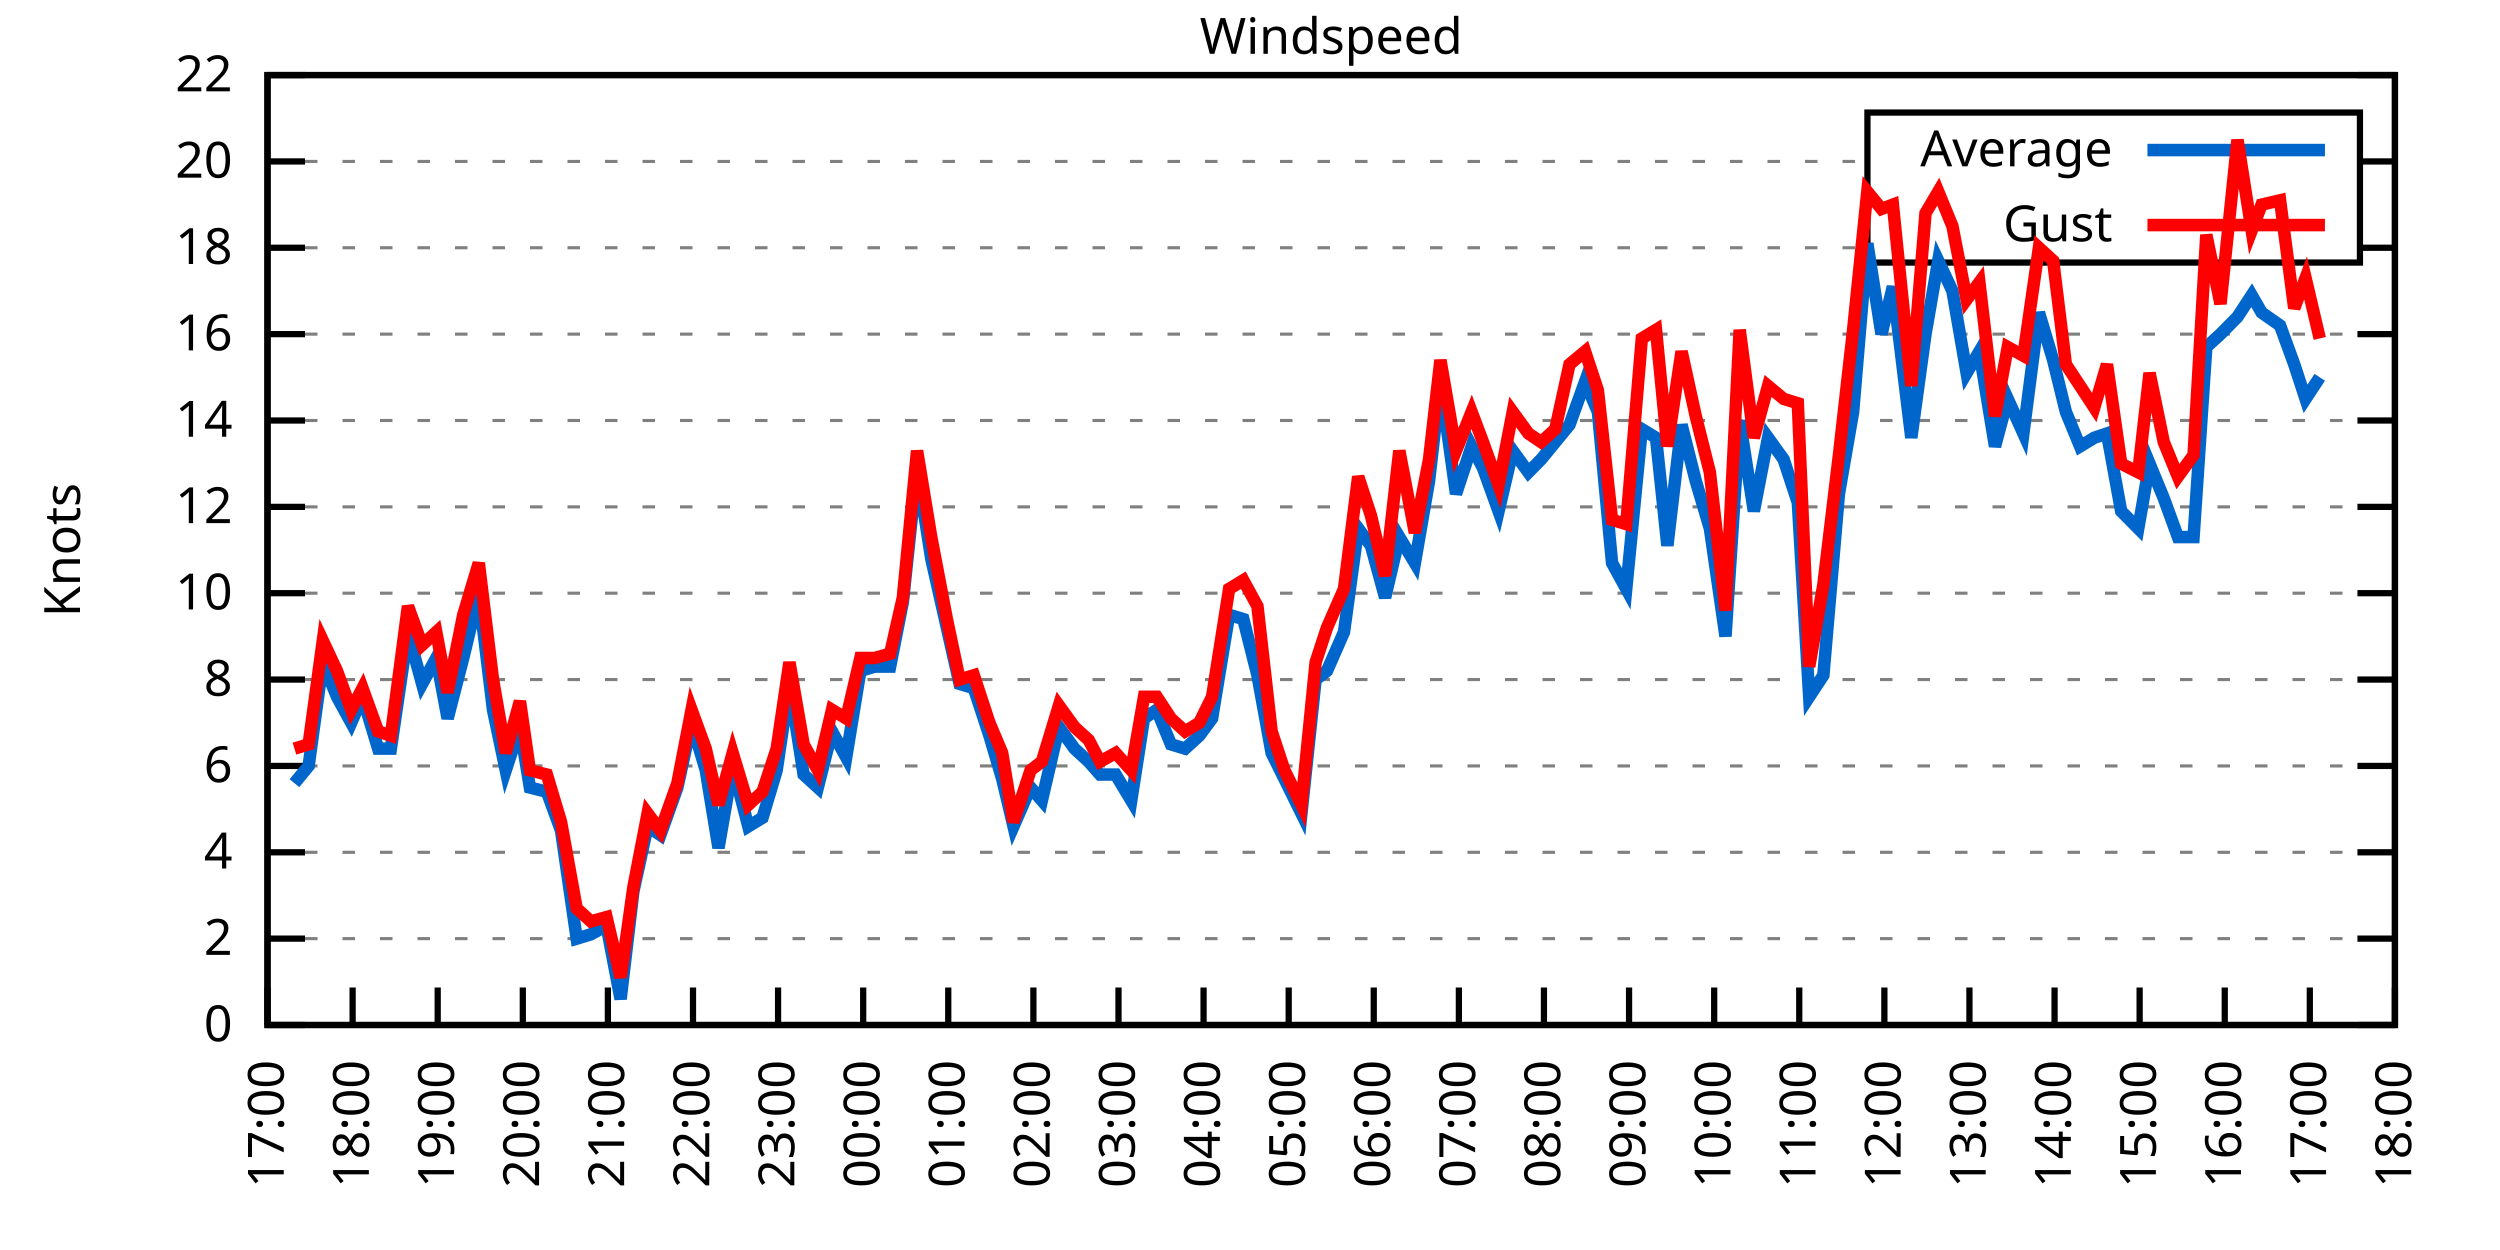
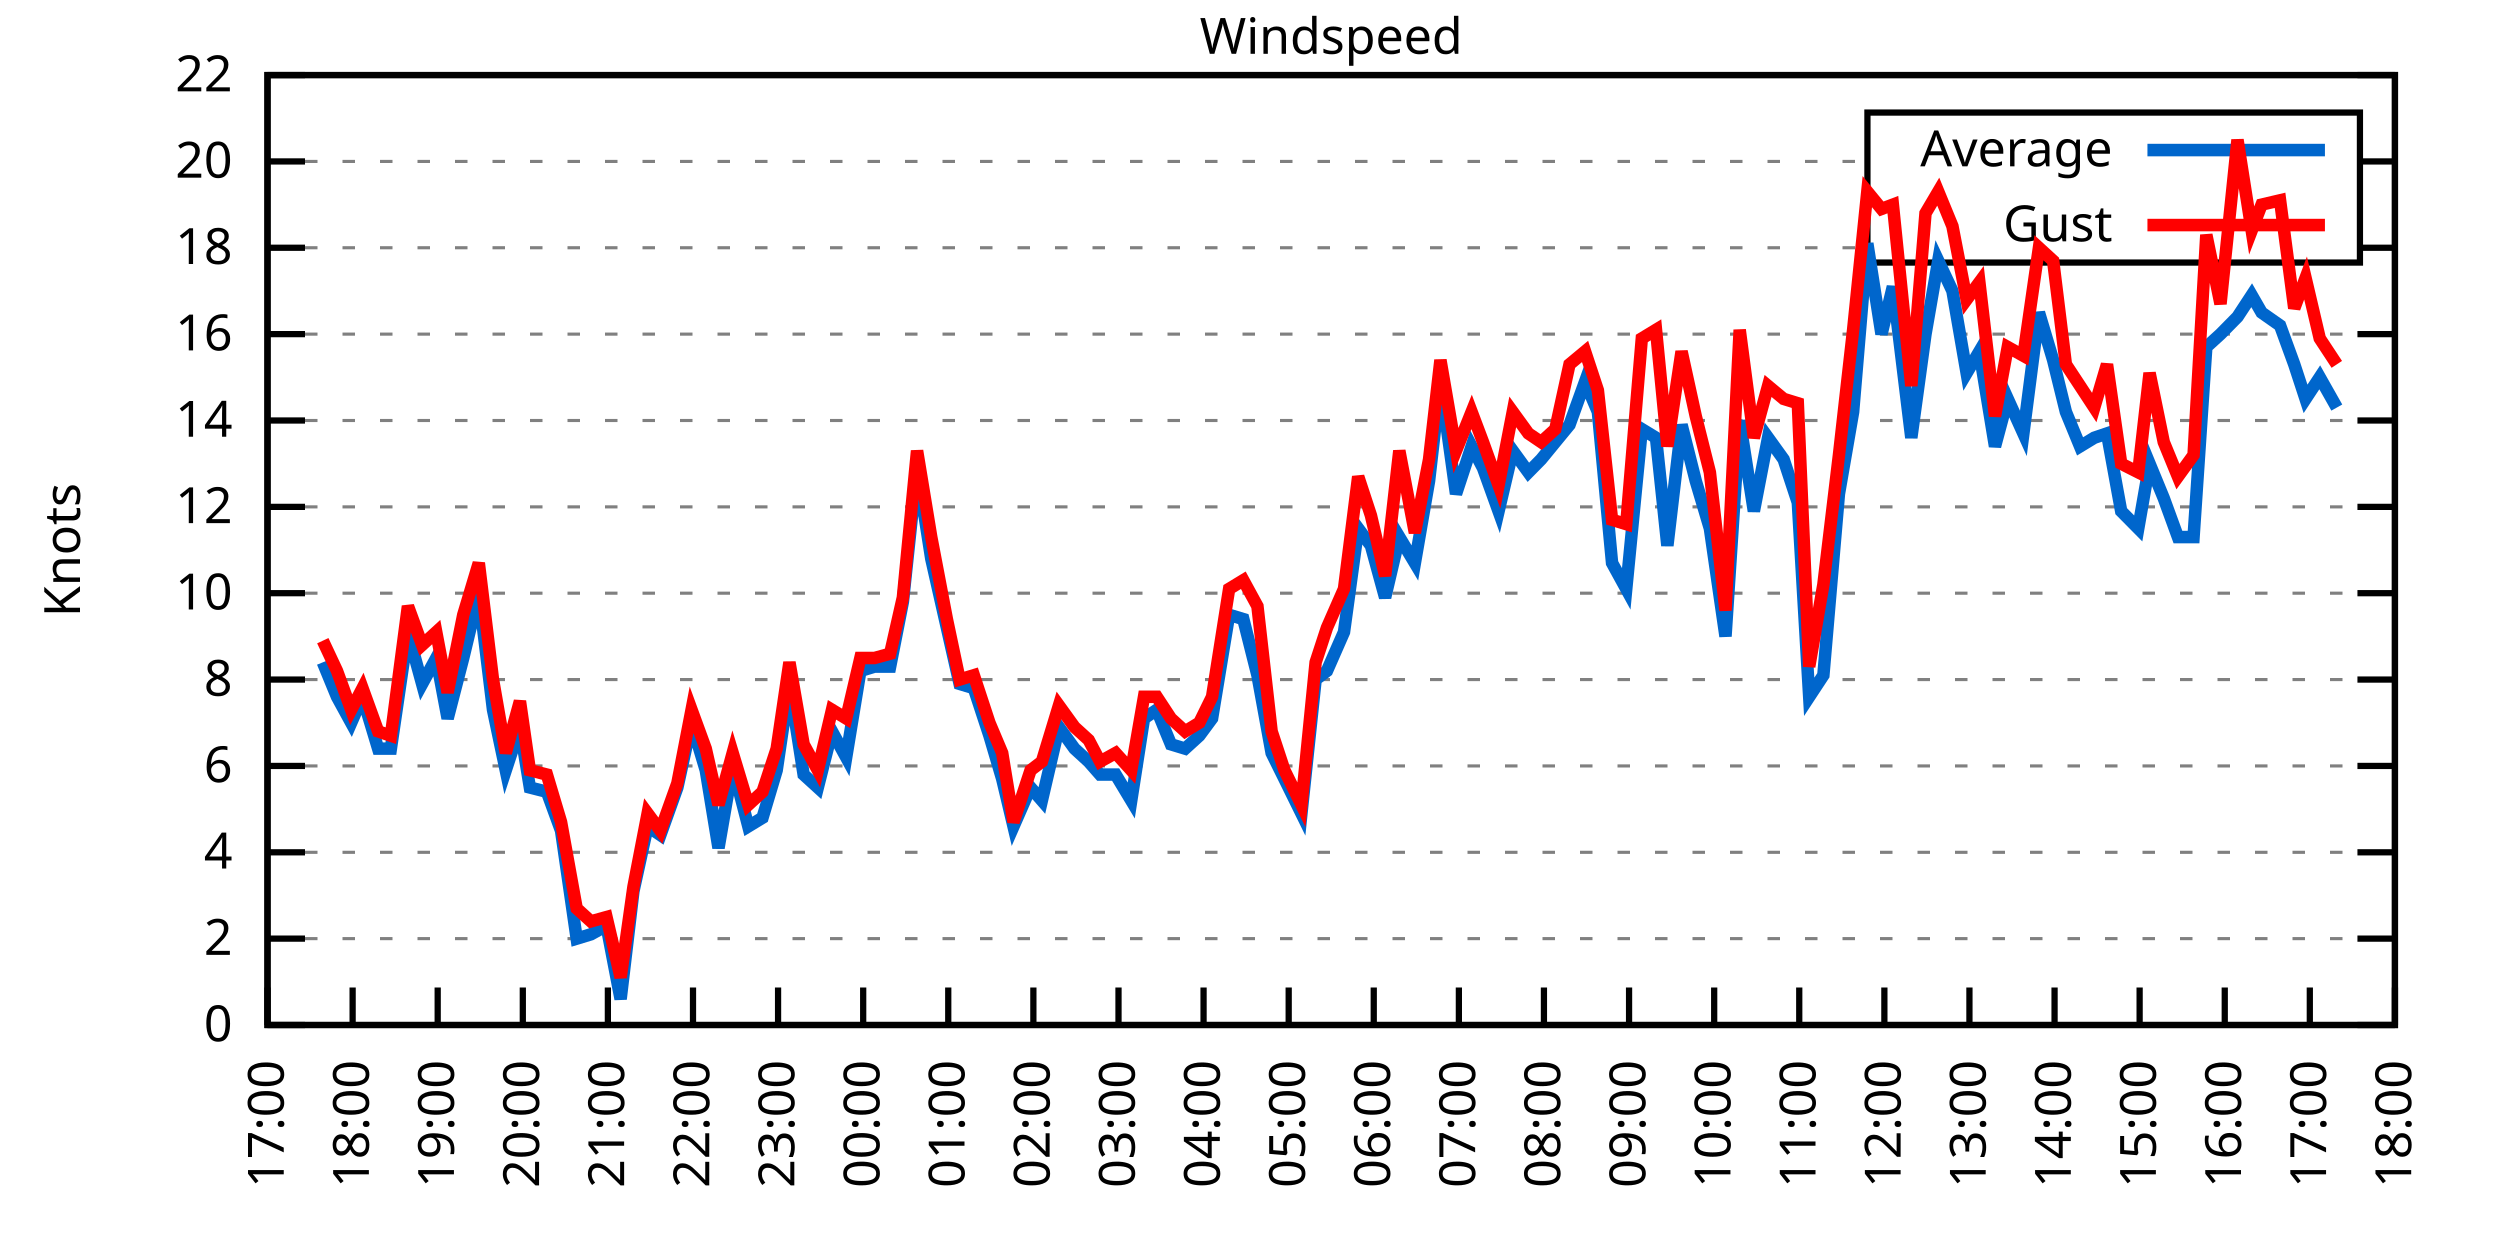
<svg xmlns="http://www.w3.org/2000/svg" xmlns:xlink="http://www.w3.org/1999/xlink" width="400" height="200" viewBox="0 0 400 200">
  <g id="gnuplot_canvas">
    <rect x="0" y="0" width="400" height="200" fill="none" />
    <defs>
      <circle id="gpDot" r="0.5" stroke-width="0.5" stroke="currentColor" />
      <path id="gpPt0" stroke-width="0.333" stroke="currentColor" d="M-1,0 h2 M0,-1 v2" />
      <path id="gpPt1" stroke-width="0.333" stroke="currentColor" d="M-1,-1 L1,1 M1,-1 L-1,1" />
      <path id="gpPt2" stroke-width="0.333" stroke="currentColor" d="M-1,0 L1,0 M0,-1 L0,1 M-1,-1 L1,1 M-1,1 L1,-1" />
      <rect id="gpPt3" stroke-width="0.333" stroke="currentColor" x="-1" y="-1" width="2" height="2" />
      <rect id="gpPt4" stroke-width="0.333" stroke="currentColor" fill="currentColor" x="-1" y="-1" width="2" height="2" />
      <circle id="gpPt5" stroke-width="0.333" stroke="currentColor" cx="0" cy="0" r="1" />
      <use xlink:href="#gpPt5" id="gpPt6" fill="currentColor" stroke="none" />
      <path id="gpPt7" stroke-width="0.333" stroke="currentColor" d="M0,-1.33 L-1.33,0.67 L1.33,0.67 z" />
      <use xlink:href="#gpPt7" id="gpPt8" fill="currentColor" stroke="none" />
      <use xlink:href="#gpPt7" id="gpPt9" stroke="currentColor" transform="rotate(180)" />
      <use xlink:href="#gpPt9" id="gpPt10" fill="currentColor" stroke="none" />
      <use xlink:href="#gpPt3" id="gpPt11" stroke="currentColor" transform="rotate(45)" />
      <use xlink:href="#gpPt11" id="gpPt12" fill="currentColor" stroke="none" />
      <path id="gpPt13" stroke-width="0.333" stroke="currentColor" d="M0,1.330 L1.265,0.411 L0.782,-1.067 L-0.782,-1.076 L-1.265,0.411 z" />
      <use xlink:href="#gpPt13" id="gpPt14" fill="currentColor" stroke="none" />
      <filter id="textbox" filterUnits="objectBoundingBox" x="0" y="0" height="1" width="1">
        <feFlood flood-color="white" flood-opacity="1" result="bgnd" />
        <feComposite in="SourceGraphic" in2="bgnd" operator="atop" />
      </filter>
      <filter id="greybox" filterUnits="objectBoundingBox" x="0" y="0" height="1" width="1">
        <feFlood flood-color="lightgrey" flood-opacity="1" result="grey" />
        <feComposite in="SourceGraphic" in2="grey" operator="atop" />
      </filter>
    </defs>
    <g fill="none" color="white" stroke="currentColor" stroke-width="1.00" stroke-linecap="butt" stroke-linejoin="miter">
</g>
    <g fill="none" color="black" stroke="currentColor" stroke-width="1.00" stroke-linecap="butt" stroke-linejoin="miter">
      <g stroke="none" shape-rendering="crispEdges">
        <polygon fill="rgb(255, 255, 255)" points="42.80,164.00 383.18,164.00 383.18,12.02 42.80,12.02 " />
      </g>
    </g>
    <g fill="none" color="black" stroke="currentColor" stroke-width="1.00" stroke-linecap="butt" stroke-linejoin="miter">
</g>
    <g fill="none" color="black" stroke="black" stroke-width="0.50" stroke-linecap="butt" stroke-linejoin="miter">
</g>
    <g fill="none" color="gray" stroke="currentColor" stroke-width="0.50" stroke-linecap="butt" stroke-linejoin="miter">
      <path stroke="gray" stroke-dasharray="2,4" class="gridline" d="M42.80,164.00 L383.19,164.00  " />
    </g>
    <g fill="none" color="gray" stroke="gray" stroke-width="1.00" stroke-linecap="butt" stroke-linejoin="miter">
</g>
    <g fill="none" color="black" stroke="currentColor" stroke-width="1.00" stroke-linecap="butt" stroke-linejoin="miter">
      <path stroke="black" d="M42.80,164.00 L48.80,164.00 M383.19,164.00 L377.19,164.00  " />
      <g transform="translate(37.20,166.60)" stroke="none" fill="black" font-family="Sans" font-size="8.00" text-anchor="end">
        <text>
          <tspan font-family="Sans"> 0</tspan>
        </text>
      </g>
    </g>
    <g fill="none" color="black" stroke="currentColor" stroke-width="1.00" stroke-linecap="butt" stroke-linejoin="miter">
</g>
    <g fill="none" color="black" stroke="black" stroke-width="0.50" stroke-linecap="butt" stroke-linejoin="miter">
</g>
    <g fill="none" color="gray" stroke="currentColor" stroke-width="0.50" stroke-linecap="butt" stroke-linejoin="miter">
      <path stroke="gray" stroke-dasharray="2,4" class="gridline" d="M42.80,150.18 L383.19,150.18  " />
    </g>
    <g fill="none" color="gray" stroke="gray" stroke-width="1.00" stroke-linecap="butt" stroke-linejoin="miter">
</g>
    <g fill="none" color="black" stroke="currentColor" stroke-width="1.00" stroke-linecap="butt" stroke-linejoin="miter">
      <path stroke="black" d="M42.80,150.18 L48.80,150.18 M383.19,150.18 L377.19,150.18  " />
      <g transform="translate(37.20,152.78)" stroke="none" fill="black" font-family="Sans" font-size="8.00" text-anchor="end">
        <text>
          <tspan font-family="Sans"> 2</tspan>
        </text>
      </g>
    </g>
    <g fill="none" color="black" stroke="currentColor" stroke-width="1.00" stroke-linecap="butt" stroke-linejoin="miter">
</g>
    <g fill="none" color="black" stroke="black" stroke-width="0.50" stroke-linecap="butt" stroke-linejoin="miter">
</g>
    <g fill="none" color="gray" stroke="currentColor" stroke-width="0.50" stroke-linecap="butt" stroke-linejoin="miter">
      <path stroke="gray" stroke-dasharray="2,4" class="gridline" d="M42.80,136.37 L383.19,136.37  " />
    </g>
    <g fill="none" color="gray" stroke="gray" stroke-width="1.00" stroke-linecap="butt" stroke-linejoin="miter">
</g>
    <g fill="none" color="black" stroke="currentColor" stroke-width="1.00" stroke-linecap="butt" stroke-linejoin="miter">
      <path stroke="black" d="M42.80,136.37 L48.80,136.37 M383.19,136.37 L377.19,136.37  " />
      <g transform="translate(37.20,138.97)" stroke="none" fill="black" font-family="Sans" font-size="8.00" text-anchor="end">
        <text>
          <tspan font-family="Sans"> 4</tspan>
        </text>
      </g>
    </g>
    <g fill="none" color="black" stroke="currentColor" stroke-width="1.00" stroke-linecap="butt" stroke-linejoin="miter">
</g>
    <g fill="none" color="black" stroke="black" stroke-width="0.50" stroke-linecap="butt" stroke-linejoin="miter">
</g>
    <g fill="none" color="gray" stroke="currentColor" stroke-width="0.50" stroke-linecap="butt" stroke-linejoin="miter">
      <path stroke="gray" stroke-dasharray="2,4" class="gridline" d="M42.80,122.55 L383.19,122.55  " />
    </g>
    <g fill="none" color="gray" stroke="gray" stroke-width="1.00" stroke-linecap="butt" stroke-linejoin="miter">
</g>
    <g fill="none" color="black" stroke="currentColor" stroke-width="1.00" stroke-linecap="butt" stroke-linejoin="miter">
      <path stroke="black" d="M42.80,122.55 L48.80,122.55 M383.19,122.55 L377.19,122.55  " />
      <g transform="translate(37.20,125.15)" stroke="none" fill="black" font-family="Sans" font-size="8.00" text-anchor="end">
        <text>
          <tspan font-family="Sans"> 6</tspan>
        </text>
      </g>
    </g>
    <g fill="none" color="black" stroke="currentColor" stroke-width="1.00" stroke-linecap="butt" stroke-linejoin="miter">
</g>
    <g fill="none" color="black" stroke="black" stroke-width="0.50" stroke-linecap="butt" stroke-linejoin="miter">
</g>
    <g fill="none" color="gray" stroke="currentColor" stroke-width="0.50" stroke-linecap="butt" stroke-linejoin="miter">
      <path stroke="gray" stroke-dasharray="2,4" class="gridline" d="M42.80,108.73 L383.19,108.73  " />
    </g>
    <g fill="none" color="gray" stroke="gray" stroke-width="1.00" stroke-linecap="butt" stroke-linejoin="miter">
</g>
    <g fill="none" color="black" stroke="currentColor" stroke-width="1.00" stroke-linecap="butt" stroke-linejoin="miter">
      <path stroke="black" d="M42.80,108.73 L48.80,108.73 M383.19,108.73 L377.19,108.73  " />
      <g transform="translate(37.20,111.33)" stroke="none" fill="black" font-family="Sans" font-size="8.00" text-anchor="end">
        <text>
          <tspan font-family="Sans"> 8</tspan>
        </text>
      </g>
    </g>
    <g fill="none" color="black" stroke="currentColor" stroke-width="1.00" stroke-linecap="butt" stroke-linejoin="miter">
</g>
    <g fill="none" color="black" stroke="black" stroke-width="0.50" stroke-linecap="butt" stroke-linejoin="miter">
</g>
    <g fill="none" color="gray" stroke="currentColor" stroke-width="0.50" stroke-linecap="butt" stroke-linejoin="miter">
      <path stroke="gray" stroke-dasharray="2,4" class="gridline" d="M42.80,94.91 L383.19,94.91  " />
    </g>
    <g fill="none" color="gray" stroke="gray" stroke-width="1.00" stroke-linecap="butt" stroke-linejoin="miter">
</g>
    <g fill="none" color="black" stroke="currentColor" stroke-width="1.00" stroke-linecap="butt" stroke-linejoin="miter">
      <path stroke="black" d="M42.80,94.91 L48.80,94.91 M383.19,94.91 L377.19,94.91  " />
      <g transform="translate(37.20,97.51)" stroke="none" fill="black" font-family="Sans" font-size="8.00" text-anchor="end">
        <text>
          <tspan font-family="Sans"> 10</tspan>
        </text>
      </g>
    </g>
    <g fill="none" color="black" stroke="currentColor" stroke-width="1.00" stroke-linecap="butt" stroke-linejoin="miter">
</g>
    <g fill="none" color="black" stroke="black" stroke-width="0.50" stroke-linecap="butt" stroke-linejoin="miter">
</g>
    <g fill="none" color="gray" stroke="currentColor" stroke-width="0.50" stroke-linecap="butt" stroke-linejoin="miter">
      <path stroke="gray" stroke-dasharray="2,4" class="gridline" d="M42.80,81.10 L383.19,81.10  " />
    </g>
    <g fill="none" color="gray" stroke="gray" stroke-width="1.00" stroke-linecap="butt" stroke-linejoin="miter">
</g>
    <g fill="none" color="black" stroke="currentColor" stroke-width="1.00" stroke-linecap="butt" stroke-linejoin="miter">
      <path stroke="black" d="M42.80,81.10 L48.80,81.10 M383.19,81.10 L377.19,81.10  " />
      <g transform="translate(37.20,83.70)" stroke="none" fill="black" font-family="Sans" font-size="8.00" text-anchor="end">
        <text>
          <tspan font-family="Sans"> 12</tspan>
        </text>
      </g>
    </g>
    <g fill="none" color="black" stroke="currentColor" stroke-width="1.00" stroke-linecap="butt" stroke-linejoin="miter">
</g>
    <g fill="none" color="black" stroke="black" stroke-width="0.50" stroke-linecap="butt" stroke-linejoin="miter">
</g>
    <g fill="none" color="gray" stroke="currentColor" stroke-width="0.50" stroke-linecap="butt" stroke-linejoin="miter">
      <path stroke="gray" stroke-dasharray="2,4" class="gridline" d="M42.80,67.28 L383.19,67.28  " />
    </g>
    <g fill="none" color="gray" stroke="gray" stroke-width="1.00" stroke-linecap="butt" stroke-linejoin="miter">
</g>
    <g fill="none" color="black" stroke="currentColor" stroke-width="1.00" stroke-linecap="butt" stroke-linejoin="miter">
      <path stroke="black" d="M42.80,67.28 L48.80,67.28 M383.19,67.28 L377.19,67.28  " />
      <g transform="translate(37.20,69.88)" stroke="none" fill="black" font-family="Sans" font-size="8.00" text-anchor="end">
        <text>
          <tspan font-family="Sans"> 14</tspan>
        </text>
      </g>
    </g>
    <g fill="none" color="black" stroke="currentColor" stroke-width="1.00" stroke-linecap="butt" stroke-linejoin="miter">
</g>
    <g fill="none" color="black" stroke="black" stroke-width="0.50" stroke-linecap="butt" stroke-linejoin="miter">
</g>
    <g fill="none" color="gray" stroke="currentColor" stroke-width="0.50" stroke-linecap="butt" stroke-linejoin="miter">
      <path stroke="gray" stroke-dasharray="2,4" class="gridline" d="M42.80,53.46 L383.19,53.46  " />
    </g>
    <g fill="none" color="gray" stroke="gray" stroke-width="1.00" stroke-linecap="butt" stroke-linejoin="miter">
</g>
    <g fill="none" color="black" stroke="currentColor" stroke-width="1.00" stroke-linecap="butt" stroke-linejoin="miter">
      <path stroke="black" d="M42.80,53.46 L48.80,53.46 M383.19,53.46 L377.19,53.46  " />
      <g transform="translate(37.20,56.06)" stroke="none" fill="black" font-family="Sans" font-size="8.00" text-anchor="end">
        <text>
          <tspan font-family="Sans"> 16</tspan>
        </text>
      </g>
    </g>
    <g fill="none" color="black" stroke="currentColor" stroke-width="1.00" stroke-linecap="butt" stroke-linejoin="miter">
</g>
    <g fill="none" color="black" stroke="black" stroke-width="0.50" stroke-linecap="butt" stroke-linejoin="miter">
</g>
    <g fill="none" color="gray" stroke="currentColor" stroke-width="0.50" stroke-linecap="butt" stroke-linejoin="miter">
      <path stroke="gray" stroke-dasharray="2,4" class="gridline" d="M42.80,39.64 L298.79,39.64 M377.59,39.64 L383.19,39.64  " />
    </g>
    <g fill="none" color="gray" stroke="gray" stroke-width="1.00" stroke-linecap="butt" stroke-linejoin="miter">
</g>
    <g fill="none" color="black" stroke="currentColor" stroke-width="1.00" stroke-linecap="butt" stroke-linejoin="miter">
      <path stroke="black" d="M42.80,39.64 L48.80,39.64 M383.19,39.64 L377.19,39.64  " />
      <g transform="translate(37.20,42.24)" stroke="none" fill="black" font-family="Sans" font-size="8.00" text-anchor="end">
        <text>
          <tspan font-family="Sans"> 18</tspan>
        </text>
      </g>
    </g>
    <g fill="none" color="black" stroke="currentColor" stroke-width="1.00" stroke-linecap="butt" stroke-linejoin="miter">
</g>
    <g fill="none" color="black" stroke="black" stroke-width="0.50" stroke-linecap="butt" stroke-linejoin="miter">
</g>
    <g fill="none" color="gray" stroke="currentColor" stroke-width="0.50" stroke-linecap="butt" stroke-linejoin="miter">
      <path stroke="gray" stroke-dasharray="2,4" class="gridline" d="M42.80,25.83 L298.79,25.83 M377.59,25.83 L383.19,25.83  " />
    </g>
    <g fill="none" color="gray" stroke="gray" stroke-width="1.00" stroke-linecap="butt" stroke-linejoin="miter">
</g>
    <g fill="none" color="black" stroke="currentColor" stroke-width="1.00" stroke-linecap="butt" stroke-linejoin="miter">
      <path stroke="black" d="M42.80,25.83 L48.80,25.83 M383.19,25.83 L377.19,25.83  " />
      <g transform="translate(37.20,28.43)" stroke="none" fill="black" font-family="Sans" font-size="8.00" text-anchor="end">
        <text>
          <tspan font-family="Sans"> 20</tspan>
        </text>
      </g>
    </g>
    <g fill="none" color="black" stroke="currentColor" stroke-width="1.00" stroke-linecap="butt" stroke-linejoin="miter">
</g>
    <g fill="none" color="black" stroke="black" stroke-width="0.50" stroke-linecap="butt" stroke-linejoin="miter">
</g>
    <g fill="none" color="gray" stroke="currentColor" stroke-width="0.50" stroke-linecap="butt" stroke-linejoin="miter">
      <path stroke="gray" stroke-dasharray="2,4" class="gridline" d="M42.80,12.01 L383.19,12.01  " />
    </g>
    <g fill="none" color="gray" stroke="gray" stroke-width="1.00" stroke-linecap="butt" stroke-linejoin="miter">
</g>
    <g fill="none" color="black" stroke="currentColor" stroke-width="1.00" stroke-linecap="butt" stroke-linejoin="miter">
      <path stroke="black" d="M42.80,12.01 L48.80,12.01 M383.19,12.01 L377.19,12.01  " />
      <g transform="translate(37.20,14.61)" stroke="none" fill="black" font-family="Sans" font-size="8.00" text-anchor="end">
        <text>
          <tspan font-family="Sans"> 22</tspan>
        </text>
      </g>
    </g>
    <g fill="none" color="black" stroke="currentColor" stroke-width="1.00" stroke-linecap="butt" stroke-linejoin="miter">
      <path stroke="black" d="M42.80,164.00 L42.80,158.00  " />
      <g transform="translate(45.40,169.60) rotate(270.00)" stroke="none" fill="black" font-family="Sans" font-size="8.00" text-anchor="end">
        <text>
          <tspan font-family="Sans">17:00</tspan>
        </text>
      </g>
    </g>
    <g fill="none" color="black" stroke="currentColor" stroke-width="1.00" stroke-linecap="butt" stroke-linejoin="miter">
      <path stroke="black" d="M56.42,164.00 L56.42,158.00  " />
      <g transform="translate(59.02,169.60) rotate(270.00)" stroke="none" fill="black" font-family="Sans" font-size="8.00" text-anchor="end">
        <text>
          <tspan font-family="Sans">18:00</tspan>
        </text>
      </g>
    </g>
    <g fill="none" color="black" stroke="currentColor" stroke-width="1.00" stroke-linecap="butt" stroke-linejoin="miter">
      <path stroke="black" d="M70.03,164.00 L70.03,158.00  " />
      <g transform="translate(72.63,169.60) rotate(270.00)" stroke="none" fill="black" font-family="Sans" font-size="8.00" text-anchor="end">
        <text>
          <tspan font-family="Sans">19:00</tspan>
        </text>
      </g>
    </g>
    <g fill="none" color="black" stroke="currentColor" stroke-width="1.00" stroke-linecap="butt" stroke-linejoin="miter">
      <path stroke="black" d="M83.65,164.00 L83.65,158.00  " />
      <g transform="translate(86.25,169.60) rotate(270.00)" stroke="none" fill="black" font-family="Sans" font-size="8.00" text-anchor="end">
        <text>
          <tspan font-family="Sans">20:00</tspan>
        </text>
      </g>
    </g>
    <g fill="none" color="black" stroke="currentColor" stroke-width="1.00" stroke-linecap="butt" stroke-linejoin="miter">
      <path stroke="black" d="M97.26,164.00 L97.26,158.00  " />
      <g transform="translate(99.86,169.60) rotate(270.00)" stroke="none" fill="black" font-family="Sans" font-size="8.00" text-anchor="end">
        <text>
          <tspan font-family="Sans">21:00</tspan>
        </text>
      </g>
    </g>
    <g fill="none" color="black" stroke="currentColor" stroke-width="1.00" stroke-linecap="butt" stroke-linejoin="miter">
      <path stroke="black" d="M110.88,164.00 L110.88,158.00  " />
      <g transform="translate(113.48,169.60) rotate(270.00)" stroke="none" fill="black" font-family="Sans" font-size="8.00" text-anchor="end">
        <text>
          <tspan font-family="Sans">22:00</tspan>
        </text>
      </g>
    </g>
    <g fill="none" color="black" stroke="currentColor" stroke-width="1.00" stroke-linecap="butt" stroke-linejoin="miter">
      <path stroke="black" d="M124.49,164.00 L124.49,158.00  " />
      <g transform="translate(127.09,169.60) rotate(270.00)" stroke="none" fill="black" font-family="Sans" font-size="8.00" text-anchor="end">
        <text>
          <tspan font-family="Sans">23:00</tspan>
        </text>
      </g>
    </g>
    <g fill="none" color="black" stroke="currentColor" stroke-width="1.00" stroke-linecap="butt" stroke-linejoin="miter">
      <path stroke="black" d="M138.11,164.00 L138.11,158.00  " />
      <g transform="translate(140.71,169.60) rotate(270.00)" stroke="none" fill="black" font-family="Sans" font-size="8.00" text-anchor="end">
        <text>
          <tspan font-family="Sans">00:00</tspan>
        </text>
      </g>
    </g>
    <g fill="none" color="black" stroke="currentColor" stroke-width="1.00" stroke-linecap="butt" stroke-linejoin="miter">
      <path stroke="black" d="M151.72,164.00 L151.72,158.00  " />
      <g transform="translate(154.32,169.60) rotate(270.00)" stroke="none" fill="black" font-family="Sans" font-size="8.00" text-anchor="end">
        <text>
          <tspan font-family="Sans">01:00</tspan>
        </text>
      </g>
    </g>
    <g fill="none" color="black" stroke="currentColor" stroke-width="1.00" stroke-linecap="butt" stroke-linejoin="miter">
      <path stroke="black" d="M165.34,164.00 L165.34,158.00  " />
      <g transform="translate(167.94,169.60) rotate(270.00)" stroke="none" fill="black" font-family="Sans" font-size="8.00" text-anchor="end">
        <text>
          <tspan font-family="Sans">02:00</tspan>
        </text>
      </g>
    </g>
    <g fill="none" color="black" stroke="currentColor" stroke-width="1.00" stroke-linecap="butt" stroke-linejoin="miter">
      <path stroke="black" d="M178.96,164.00 L178.96,158.00  " />
      <g transform="translate(181.56,169.60) rotate(270.00)" stroke="none" fill="black" font-family="Sans" font-size="8.00" text-anchor="end">
        <text>
          <tspan font-family="Sans">03:00</tspan>
        </text>
      </g>
    </g>
    <g fill="none" color="black" stroke="currentColor" stroke-width="1.00" stroke-linecap="butt" stroke-linejoin="miter">
      <path stroke="black" d="M192.57,164.00 L192.57,158.00  " />
      <g transform="translate(195.17,169.60) rotate(270.00)" stroke="none" fill="black" font-family="Sans" font-size="8.00" text-anchor="end">
        <text>
          <tspan font-family="Sans">04:00</tspan>
        </text>
      </g>
    </g>
    <g fill="none" color="black" stroke="currentColor" stroke-width="1.00" stroke-linecap="butt" stroke-linejoin="miter">
      <path stroke="black" d="M206.19,164.00 L206.19,158.00  " />
      <g transform="translate(208.79,169.60) rotate(270.00)" stroke="none" fill="black" font-family="Sans" font-size="8.00" text-anchor="end">
        <text>
          <tspan font-family="Sans">05:00</tspan>
        </text>
      </g>
    </g>
    <g fill="none" color="black" stroke="currentColor" stroke-width="1.00" stroke-linecap="butt" stroke-linejoin="miter">
      <path stroke="black" d="M219.80,164.00 L219.80,158.00  " />
      <g transform="translate(222.40,169.60) rotate(270.00)" stroke="none" fill="black" font-family="Sans" font-size="8.00" text-anchor="end">
        <text>
          <tspan font-family="Sans">06:00</tspan>
        </text>
      </g>
    </g>
    <g fill="none" color="black" stroke="currentColor" stroke-width="1.00" stroke-linecap="butt" stroke-linejoin="miter">
      <path stroke="black" d="M233.42,164.00 L233.42,158.00  " />
      <g transform="translate(236.02,169.60) rotate(270.00)" stroke="none" fill="black" font-family="Sans" font-size="8.00" text-anchor="end">
        <text>
          <tspan font-family="Sans">07:00</tspan>
        </text>
      </g>
    </g>
    <g fill="none" color="black" stroke="currentColor" stroke-width="1.00" stroke-linecap="butt" stroke-linejoin="miter">
      <path stroke="black" d="M247.03,164.00 L247.03,158.00  " />
      <g transform="translate(249.63,169.60) rotate(270.00)" stroke="none" fill="black" font-family="Sans" font-size="8.00" text-anchor="end">
        <text>
          <tspan font-family="Sans">08:00</tspan>
        </text>
      </g>
    </g>
    <g fill="none" color="black" stroke="currentColor" stroke-width="1.00" stroke-linecap="butt" stroke-linejoin="miter">
      <path stroke="black" d="M260.65,164.00 L260.65,158.00  " />
      <g transform="translate(263.25,169.60) rotate(270.00)" stroke="none" fill="black" font-family="Sans" font-size="8.00" text-anchor="end">
        <text>
          <tspan font-family="Sans">09:00</tspan>
        </text>
      </g>
    </g>
    <g fill="none" color="black" stroke="currentColor" stroke-width="1.00" stroke-linecap="butt" stroke-linejoin="miter">
      <path stroke="black" d="M274.27,164.00 L274.27,158.00  " />
      <g transform="translate(276.87,169.60) rotate(270.00)" stroke="none" fill="black" font-family="Sans" font-size="8.00" text-anchor="end">
        <text>
          <tspan font-family="Sans">10:00</tspan>
        </text>
      </g>
    </g>
    <g fill="none" color="black" stroke="currentColor" stroke-width="1.00" stroke-linecap="butt" stroke-linejoin="miter">
      <path stroke="black" d="M287.88,164.00 L287.88,158.00  " />
      <g transform="translate(290.48,169.60) rotate(270.00)" stroke="none" fill="black" font-family="Sans" font-size="8.00" text-anchor="end">
        <text>
          <tspan font-family="Sans">11:00</tspan>
        </text>
      </g>
    </g>
    <g fill="none" color="black" stroke="currentColor" stroke-width="1.00" stroke-linecap="butt" stroke-linejoin="miter">
      <path stroke="black" d="M301.50,164.00 L301.50,158.00  " />
      <g transform="translate(304.10,169.60) rotate(270.00)" stroke="none" fill="black" font-family="Sans" font-size="8.00" text-anchor="end">
        <text>
          <tspan font-family="Sans">12:00</tspan>
        </text>
      </g>
    </g>
    <g fill="none" color="black" stroke="currentColor" stroke-width="1.00" stroke-linecap="butt" stroke-linejoin="miter">
      <path stroke="black" d="M315.11,164.00 L315.11,158.00  " />
      <g transform="translate(317.71,169.60) rotate(270.00)" stroke="none" fill="black" font-family="Sans" font-size="8.00" text-anchor="end">
        <text>
          <tspan font-family="Sans">13:00</tspan>
        </text>
      </g>
    </g>
    <g fill="none" color="black" stroke="currentColor" stroke-width="1.00" stroke-linecap="butt" stroke-linejoin="miter">
      <path stroke="black" d="M328.73,164.00 L328.73,158.00  " />
      <g transform="translate(331.33,169.60) rotate(270.00)" stroke="none" fill="black" font-family="Sans" font-size="8.00" text-anchor="end">
        <text>
          <tspan font-family="Sans">14:00</tspan>
        </text>
      </g>
    </g>
    <g fill="none" color="black" stroke="currentColor" stroke-width="1.00" stroke-linecap="butt" stroke-linejoin="miter">
      <path stroke="black" d="M342.34,164.00 L342.34,158.00  " />
      <g transform="translate(344.94,169.60) rotate(270.00)" stroke="none" fill="black" font-family="Sans" font-size="8.00" text-anchor="end">
        <text>
          <tspan font-family="Sans">15:00</tspan>
        </text>
      </g>
    </g>
    <g fill="none" color="black" stroke="currentColor" stroke-width="1.00" stroke-linecap="butt" stroke-linejoin="miter">
      <path stroke="black" d="M355.96,164.00 L355.96,158.00  " />
      <g transform="translate(358.56,169.60) rotate(270.00)" stroke="none" fill="black" font-family="Sans" font-size="8.00" text-anchor="end">
        <text>
          <tspan font-family="Sans">16:00</tspan>
        </text>
      </g>
    </g>
    <g fill="none" color="black" stroke="currentColor" stroke-width="1.00" stroke-linecap="butt" stroke-linejoin="miter">
      <path stroke="black" d="M369.57,164.00 L369.57,158.00  " />
      <g transform="translate(372.17,169.60) rotate(270.00)" stroke="none" fill="black" font-family="Sans" font-size="8.00" text-anchor="end">
        <text>
          <tspan font-family="Sans">17:00</tspan>
        </text>
      </g>
    </g>
    <g fill="none" color="black" stroke="currentColor" stroke-width="1.00" stroke-linecap="butt" stroke-linejoin="miter">
      <path stroke="black" d="M383.19,164.00 L383.19,158.00  " />
      <g transform="translate(385.79,169.60) rotate(270.00)" stroke="none" fill="black" font-family="Sans" font-size="8.00" text-anchor="end">
        <text>
          <tspan font-family="Sans">18:00</tspan>
        </text>
      </g>
    </g>
    <g fill="none" color="black" stroke="currentColor" stroke-width="1.00" stroke-linecap="butt" stroke-linejoin="miter">
</g>
    <g fill="none" color="black" stroke="currentColor" stroke-width="1.00" stroke-linecap="butt" stroke-linejoin="miter">
      <path stroke="black" d="M42.80,12.01 L42.80,164.00 L383.19,164.00 L383.19,12.01 L42.80,12.01 Z  " />
    </g>
    <g fill="none" color="black" stroke="currentColor" stroke-width="1.00" stroke-linecap="butt" stroke-linejoin="miter">
</g>
    <g fill="none" color="black" stroke="currentColor" stroke-width="1.00" stroke-linecap="butt" stroke-linejoin="miter">
      <path stroke="black" d="M298.79,42.01 L298.79,18.01 L377.59,18.01 L377.59,42.01 L298.79,42.01 Z  " />
    </g>
    <g id="Windspeed_plot_1">
      <g fill="none" color="white" stroke="black" stroke-width="2.00" stroke-linecap="butt" stroke-linejoin="miter">
</g>
      <g fill="none" color="black" stroke="currentColor" stroke-width="2.00" stroke-linecap="butt" stroke-linejoin="miter">
        <g transform="translate(337.99,26.61)" stroke="none" fill="black" font-family="Sans" font-size="8.00" text-anchor="end">
          <text>
            <tspan font-family="Sans">Average</tspan>
          </text>
        </g>
      </g>
      <g fill="none" color="black" stroke="currentColor" stroke-width="2.00" stroke-linecap="butt" stroke-linejoin="miter">
-         <path stroke="rgb(  0, 102, 204)" d="M343.59,24.01 L371.99,24.01 M47.11,125.31 L49.38,122.55 L51.65,105.97 L53.92,111.49 L56.19,115.64 L58.00,111.49   L60.50,119.78 L62.54,119.78 L65.27,101.13 L67.54,109.42 L69.80,105.28 L71.62,114.95 L74.12,105.28 L76.61,94.91   L78.88,113.57 L80.92,123.24 L83.19,116.33 L84.78,126.00 L87.50,126.69 L89.77,132.91 L92.27,150.18 L94.54,149.49   L97.04,148.11 L99.30,159.85 L101.35,142.58 L103.62,132.22 L105.66,133.60 L108.38,126.00 L110.65,115.64 L112.92,123.24   L114.96,135.67 L117.23,122.55 L119.73,132.22 L122.00,130.84 L124.27,123.24 L126.31,109.42 L128.58,123.93 L130.85,126.00   L133.12,117.02 L135.39,121.17 L137.66,107.35 L139.92,106.66 L142.42,106.66 L144.46,96.30 L146.73,74.88 L149.00,89.39   L151.50,100.44 L153.54,109.42 L155.81,110.11 L158.31,117.71 L160.35,124.62 L162.16,132.22 L164.89,126.00 L166.70,128.08   L169.43,116.33 L171.92,119.78 L174.19,121.86 L176.01,123.93 L178.50,123.93 L181.00,128.08 L183.04,114.95 L185.08,113.57   L187.35,119.09 L189.62,119.78 L191.89,117.71 L193.93,114.95 L196.66,98.37 L198.93,99.06 L201.19,108.04 L203.46,120.48   L205.51,124.62 L208.23,130.15 L210.50,108.73 L212.31,107.35 L215.04,101.13 L217.31,84.55 L219.35,87.31 L221.62,95.60   L223.89,85.93 L226.38,90.08 L228.65,76.95 L230.47,61.06 L232.96,79.02 L235.46,71.42 L237.28,74.88 L239.77,81.79   L242.04,72.12 L244.54,75.57 L246.58,73.50 L248.85,70.73 L251.12,67.97 L253.61,61.06 L255.66,65.90 L257.93,90.08   L260.20,94.22 L262.69,68.66 L264.96,70.04 L266.78,87.31 L269.05,67.97 L271.32,76.95 L273.58,84.55 L276.08,101.82   L278.35,67.28 L280.62,81.79 L282.89,70.04 L285.38,73.50 L287.65,80.41 L289.47,111.49 L291.74,108.04 L294.23,79.02   L296.50,65.90 L298.77,38.95 L301.04,53.46 L302.86,45.86 L305.81,70.04 L308.08,53.46 L310.12,41.72 L312.39,46.55   L314.66,59.68 L316.70,56.23 L319.20,71.42 L321.24,63.82 L323.74,69.35 L326.23,50.01 L328.50,57.61 L330.54,65.90   L332.81,71.42 L335.08,70.04 L337.12,69.35 L339.39,81.79 L342.12,84.55 L343.93,74.19 L346.20,79.71 L348.47,85.93   L350.97,85.93 L353.01,55.53 L355.28,53.46 L358.00,50.70 L360.27,47.24 L361.86,50.01 L364.81,52.08 L367.08,58.30   L368.89,63.82 L371.16,60.37  " />
+         <path stroke="rgb(  0, 102, 204)" d="M343.59,24.01 L371.99,24.01 M51.65,105.97 L53.92,111.49 L56.19,115.64 L58.00,111.49 L60.50,119.78 L62.54,119.78   L65.27,101.13 L67.54,109.42 L69.80,105.28 L71.62,114.95 L74.12,105.28 L76.61,94.91 L78.88,113.57 L80.92,123.24   L83.19,116.33 L84.78,126.00 L87.50,126.69 L89.77,132.91 L92.27,150.18 L94.54,149.49 L97.04,148.11 L99.30,159.85   L101.35,142.58 L103.62,132.22 L105.66,133.60 L108.38,126.00 L110.65,115.64 L112.92,123.24 L114.96,135.67 L117.23,122.55   L119.73,132.22 L122.00,130.84 L124.27,123.24 L126.31,109.42 L128.58,123.93 L130.85,126.00 L133.12,117.02 L135.39,121.17   L137.66,107.35 L139.92,106.66 L142.42,106.66 L144.46,96.30 L146.73,74.88 L149.00,89.39 L151.50,100.44 L153.54,109.42   L155.81,110.11 L158.31,117.71 L160.35,124.62 L162.16,132.22 L164.89,126.00 L166.70,128.08 L169.43,116.33 L171.92,119.78   L174.19,121.86 L176.01,123.93 L178.50,123.93 L181.00,128.08 L183.04,114.95 L185.08,113.57 L187.35,119.09 L189.62,119.78   L191.89,117.71 L193.93,114.95 L196.66,98.37 L198.93,99.06 L201.19,108.04 L203.46,120.48 L205.51,124.62 L208.23,130.15   L210.50,108.73 L212.31,107.35 L215.04,101.13 L217.31,84.55 L219.35,87.31 L221.62,95.60 L223.89,85.93 L226.38,90.08   L228.65,76.95 L230.47,61.06 L232.96,79.02 L235.46,71.42 L237.28,74.88 L239.77,81.79 L242.04,72.12 L244.54,75.57   L246.58,73.50 L248.85,70.73 L251.12,67.97 L253.61,61.06 L255.66,65.90 L257.93,90.08 L260.20,94.22 L262.69,68.66   L264.96,70.04 L266.78,87.31 L269.05,67.97 L271.32,76.95 L273.58,84.55 L276.08,101.82 L278.35,67.28 L280.62,81.79   L282.89,70.04 L285.38,73.50 L287.65,80.41 L289.47,111.49 L291.74,108.04 L294.23,79.02 L296.50,65.90 L298.77,38.95   L301.04,53.46 L302.86,45.86 L305.81,70.04 L308.08,53.46 L310.12,41.72 L312.39,46.55 L314.66,59.68 L316.70,56.23   L319.20,71.42 L321.24,63.82 L323.74,69.35 L326.23,50.01 L328.50,57.61 L330.54,65.90 L332.81,71.42 L335.08,70.04   L337.12,69.35 L339.39,81.79 L342.12,84.55 L343.93,74.19 L346.20,79.71 L348.47,85.93 L350.97,85.93 L353.01,55.53   L355.28,53.46 L358.00,50.70 L360.27,47.24 L361.86,50.01 L364.81,52.08 L367.08,58.30 L368.89,63.82 L371.16,60.37   L373.89,65.21  " />
      </g>
    </g>
    <g id="Windspeed_plot_2">
      <g fill="none" color="black" stroke="currentColor" stroke-width="2.00" stroke-linecap="butt" stroke-linejoin="miter">
        <g transform="translate(337.99,38.61)" stroke="none" fill="black" font-family="Sans" font-size="8.00" text-anchor="end">
          <text>
            <tspan font-family="Sans">Gust</tspan>
          </text>
        </g>
      </g>
      <g fill="none" color="black" stroke="currentColor" stroke-width="2.00" stroke-linecap="butt" stroke-linejoin="miter">
-         <path stroke="rgb(255,   0,   0)" d="M343.59,36.01 L371.99,36.01 M47.11,119.78 L49.38,119.09 L51.65,102.51 L53.92,107.35 L56.19,113.57 L58.00,110.11   L60.50,117.02 L62.54,117.71 L65.27,96.99 L67.54,103.20 L69.80,101.13 L71.62,110.80 L74.12,98.37 L76.61,90.08   L78.88,108.73 L80.92,120.48 L83.19,112.19 L84.78,123.24 L87.50,123.93 L89.77,131.53 L92.27,145.35 L94.54,147.42   L97.04,146.73 L99.30,156.40 L101.35,141.89 L103.62,130.15 L105.66,132.91 L108.38,125.31 L110.65,113.57 L112.92,119.78   L114.96,128.77 L117.23,120.48 L119.73,128.77 L122.00,126.69 L124.27,119.78 L126.31,105.97 L128.58,119.09 L130.85,123.24   L133.12,113.57 L135.39,114.95 L137.66,105.28 L139.92,105.28 L142.42,104.59 L144.46,95.60 L146.73,72.12 L149.00,85.93   L151.50,99.06 L153.54,108.73 L155.81,108.04 L158.31,115.64 L160.35,120.48 L162.16,131.53 L164.89,123.24 L166.70,121.86   L169.43,112.88 L171.92,116.33 L174.19,118.40 L176.01,121.86 L178.50,120.48 L181.00,123.24 L183.04,111.49 L185.08,111.49   L187.35,114.95 L189.62,117.02 L191.89,115.64 L193.93,111.49 L196.66,94.22 L198.93,92.84 L201.19,96.99 L203.46,117.02   L205.51,123.24 L208.23,128.77 L210.50,105.97 L212.31,100.44 L215.04,94.22 L217.31,76.26 L219.35,82.48 L221.62,92.15   L223.89,72.12 L226.38,85.24 L228.65,73.50 L230.47,57.61 L232.96,72.12 L235.46,65.90 L237.28,70.73 L239.77,77.64   L242.04,65.90 L244.54,69.35 L246.58,70.73 L248.85,68.66 L251.12,58.30 L253.61,56.23 L255.66,62.44 L257.93,83.17   L260.20,83.86 L262.69,54.15 L264.96,52.77 L266.78,71.42 L269.05,56.23 L271.32,66.59 L273.58,75.57 L276.08,97.68   L278.35,52.77 L280.62,70.04 L282.89,61.75 L285.38,63.82 L287.65,64.52 L289.47,106.66 L291.74,93.53 L294.23,72.81   L296.50,52.77 L298.77,30.66 L301.04,33.43 L302.86,32.74 L305.81,61.75 L308.08,34.12 L310.12,30.66 L312.39,36.19   L314.66,47.93 L316.70,45.17 L319.20,66.59 L321.24,55.53 L323.74,56.92 L326.23,39.64 L328.50,41.72 L330.54,58.30   L332.81,61.75 L335.08,65.21 L337.12,58.30 L339.39,74.19 L342.12,75.57 L343.93,59.68 L346.20,70.73 L348.47,76.26   L350.97,72.81 L353.01,37.57 L355.28,48.63 L358.00,22.37 L360.27,36.88 L361.86,32.74 L364.81,32.05 L367.08,49.32   L368.89,44.48 L371.16,54.15  " />
+         <path stroke="rgb(255,   0,   0)" d="M343.59,36.01 L371.99,36.01 M51.65,102.51 L53.92,107.35 L56.19,113.57 L58.00,110.11 L60.50,117.02 L62.54,117.71   L65.27,96.99 L67.54,103.20 L69.80,101.13 L71.62,110.80 L74.12,98.37 L76.61,90.08 L78.88,108.73 L80.92,120.48   L83.19,112.19 L84.78,123.24 L87.50,123.93 L89.77,131.53 L92.27,145.35 L94.54,147.42 L97.04,146.73 L99.30,156.40   L101.35,141.89 L103.62,130.15 L105.66,132.91 L108.38,125.31 L110.65,113.57 L112.92,119.78 L114.96,128.77 L117.23,120.48   L119.73,128.77 L122.00,126.69 L124.27,119.78 L126.31,105.97 L128.58,119.09 L130.85,123.24 L133.12,113.57 L135.39,114.95   L137.66,105.28 L139.92,105.28 L142.42,104.59 L144.46,95.60 L146.73,72.12 L149.00,85.93 L151.50,99.06 L153.54,108.73   L155.81,108.04 L158.31,115.64 L160.35,120.48 L162.16,131.53 L164.89,123.24 L166.70,121.86 L169.43,112.88 L171.92,116.33   L174.19,118.40 L176.01,121.86 L178.50,120.48 L181.00,123.24 L183.04,111.49 L185.08,111.49 L187.35,114.95 L189.62,117.02   L191.89,115.64 L193.93,111.49 L196.66,94.22 L198.93,92.84 L201.19,96.99 L203.46,117.02 L205.51,123.24 L208.23,128.77   L210.50,105.97 L212.31,100.44 L215.04,94.22 L217.31,76.26 L219.35,82.48 L221.62,92.15 L223.89,72.12 L226.38,85.24   L228.65,73.50 L230.47,57.61 L232.96,72.12 L235.46,65.90 L237.28,70.73 L239.77,77.64 L242.04,65.90 L244.54,69.35   L246.58,70.73 L248.85,68.66 L251.12,58.30 L253.61,56.23 L255.66,62.44 L257.93,83.17 L260.20,83.86 L262.69,54.15   L264.96,52.77 L266.78,71.42 L269.05,56.23 L271.32,66.59 L273.58,75.57 L276.08,97.68 L278.35,52.77 L280.62,70.04   L282.89,61.75 L285.38,63.82 L287.65,64.52 L289.47,106.66 L291.74,93.53 L294.23,72.81 L296.50,52.77 L298.77,30.66   L301.04,33.43 L302.86,32.74 L305.81,61.75 L308.08,34.12 L310.12,30.66 L312.39,36.19 L314.66,47.93 L316.70,45.17   L319.20,66.59 L321.24,55.53 L323.74,56.92 L326.23,39.64 L328.50,41.72 L330.54,58.30 L332.81,61.75 L335.08,65.21   L337.12,58.30 L339.39,74.19 L342.12,75.57 L343.93,59.68 L346.20,70.73 L348.47,76.26 L350.97,72.81 L353.01,37.57   L355.28,48.63 L358.00,22.37 L360.27,36.88 L361.86,32.74 L364.81,32.05 L367.08,49.32 L368.89,44.48 L371.16,54.15   L373.89,58.30  " />
      </g>
    </g>
    <g fill="none" color="black" stroke="currentColor" stroke-width="2.00" stroke-linecap="butt" stroke-linejoin="miter">
</g>
    <g fill="none" color="black" stroke="black" stroke-width="1.00" stroke-linecap="butt" stroke-linejoin="miter">
</g>
    <g fill="none" color="black" stroke="currentColor" stroke-width="1.00" stroke-linecap="butt" stroke-linejoin="miter">
      <path stroke="black" d="M42.80,12.01 L42.80,164.00 L383.19,164.00 L383.19,12.01 L42.80,12.01 Z  " />
      <g transform="translate(12.80,88.01) rotate(270.00)" stroke="none" fill="black" font-family="Sans" font-size="8.00" text-anchor="middle">
        <text>
          <tspan font-family="Sans">Knots</tspan>
        </text>
      </g>
    </g>
    <g fill="none" color="black" stroke="currentColor" stroke-width="1.00" stroke-linecap="butt" stroke-linejoin="miter">
</g>
    <g fill="none" color="black" stroke="currentColor" stroke-width="1.00" stroke-linecap="butt" stroke-linejoin="miter">
      <g transform="translate(212.99,8.61)" stroke="none" fill="black" font-family="Sans" font-size="8.00" text-anchor="middle">
        <text>
          <tspan font-family="Sans">Windspeed</tspan>
        </text>
      </g>
    </g>
    <g fill="none" color="black" stroke="currentColor" stroke-width="1.00" stroke-linecap="butt" stroke-linejoin="miter">
</g>
  </g>
</svg>
